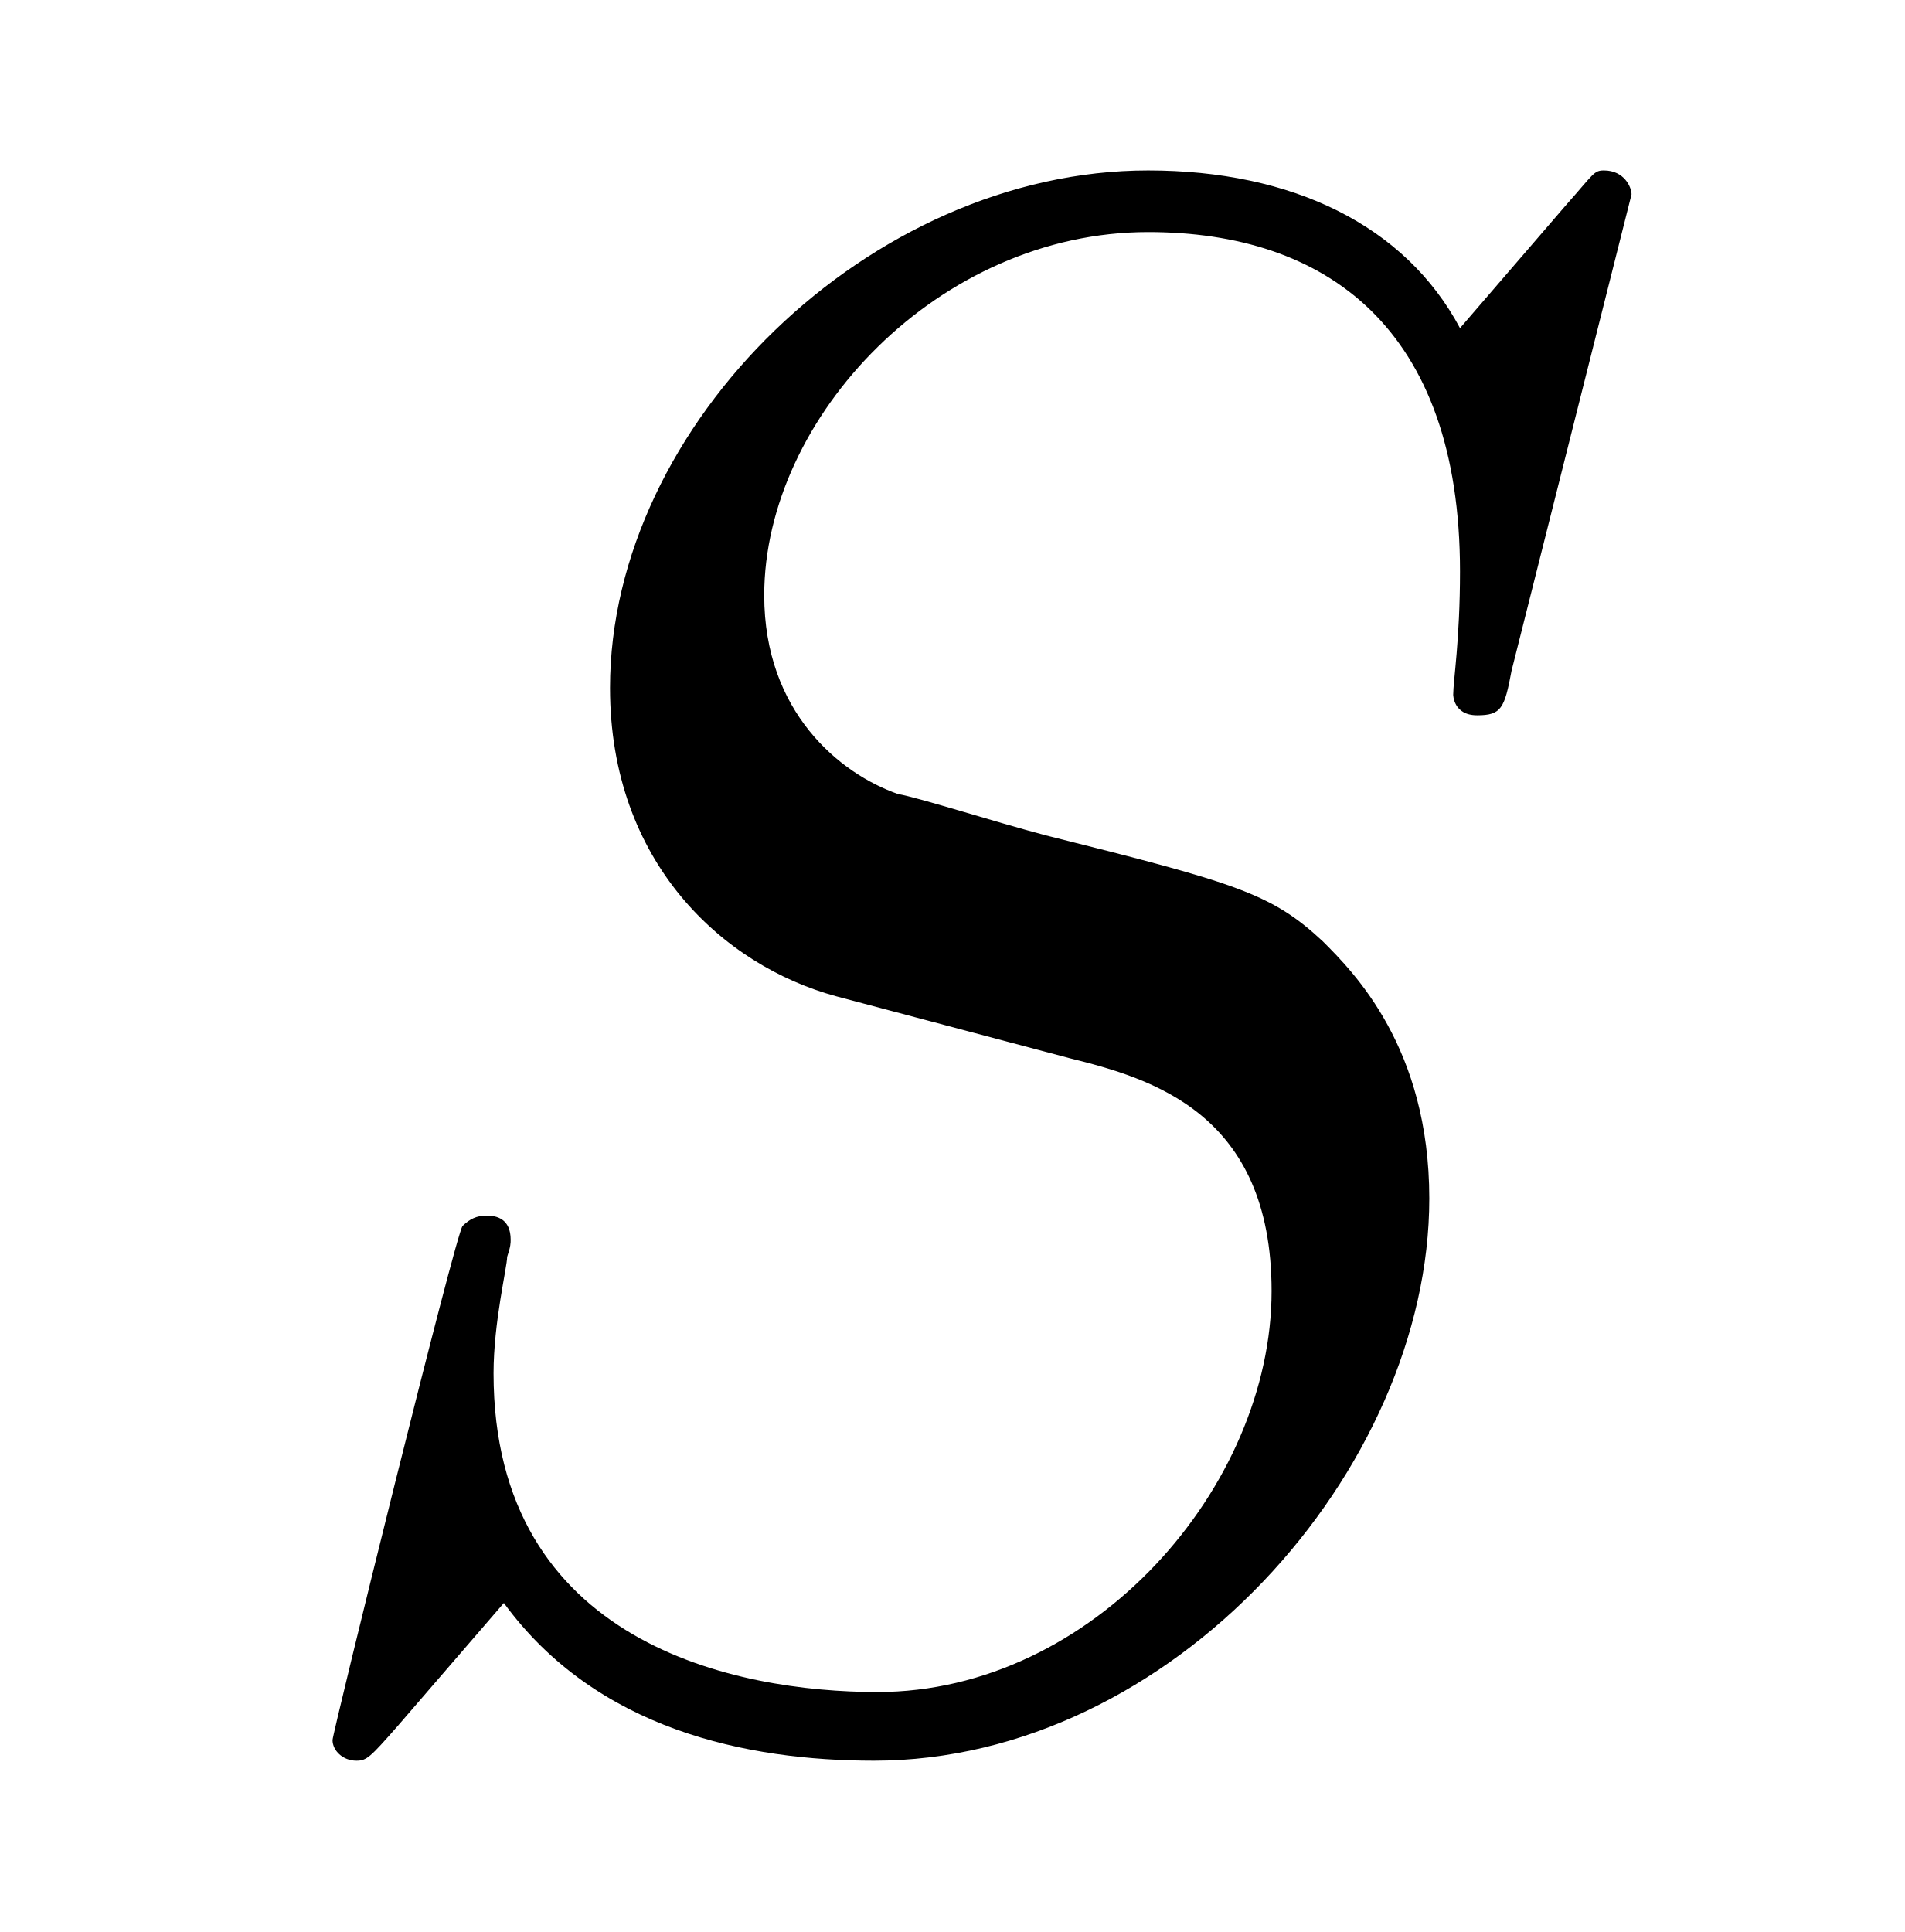
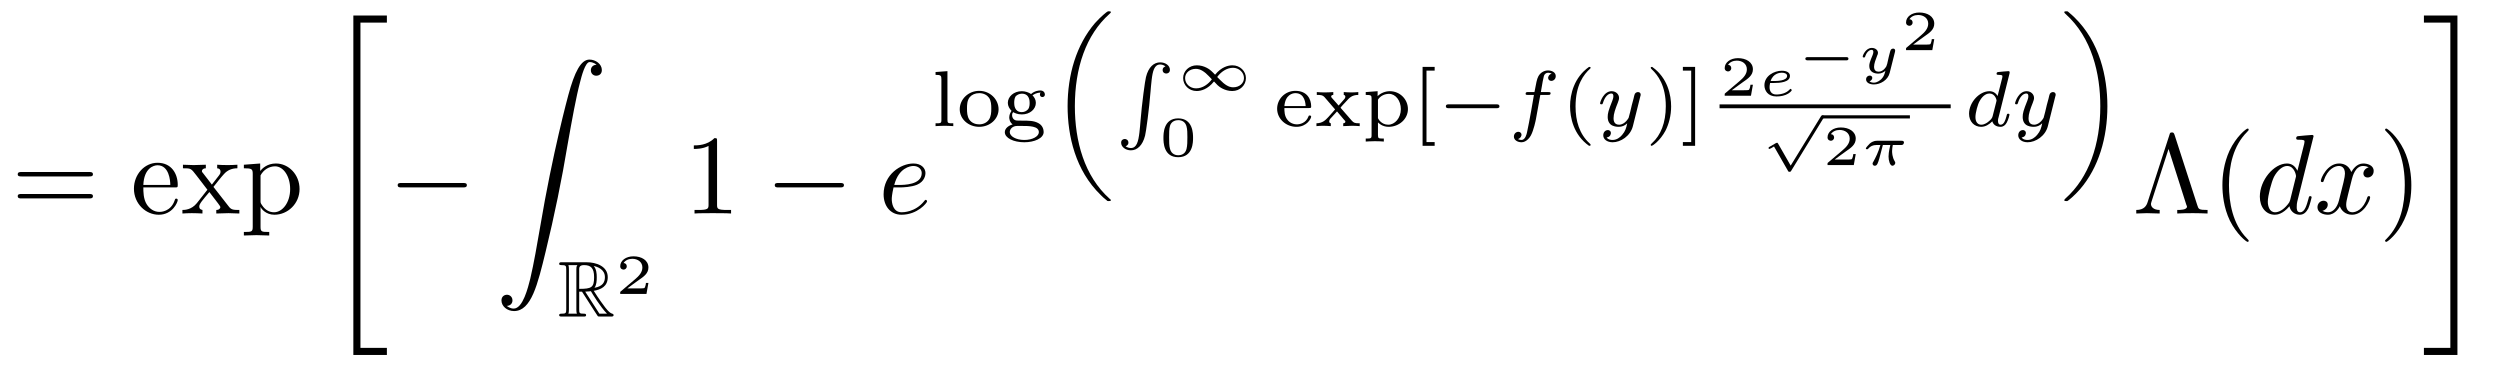
- <svg xmlns="http://www.w3.org/2000/svg" xmlns:xlink="http://www.w3.org/1999/xlink" viewBox="0 0 8.683 8.808" version="1.2">
+ <svg xmlns="http://www.w3.org/2000/svg" xmlns:xlink="http://www.w3.org/1999/xlink" viewBox="0 0 220.254 32.263" version="1.2">
  <defs>
    <g>
      <symbol overflow="visible" id="glyph0-0">
        <path style="stroke:none;" d="" />
      </symbol>
      <symbol overflow="visible" id="glyph0-1">
-         <path style="stroke:none;" d="M 6.438 -6.922 C 6.438 -6.953 6.406 -7.031 6.312 -7.031 C 6.266 -7.031 6.266 -7.016 6.141 -6.875 L 5.656 -6.312 C 5.406 -6.781 4.891 -7.031 4.234 -7.031 C 2.969 -7.031 1.781 -5.875 1.781 -4.672 C 1.781 -3.875 2.297 -3.406 2.812 -3.266 L 3.875 -2.984 C 4.25 -2.891 4.797 -2.734 4.797 -1.922 C 4.797 -1.031 3.984 -0.094 3 -0.094 C 2.359 -0.094 1.25 -0.312 1.25 -1.547 C 1.25 -1.781 1.312 -2.031 1.312 -2.078 C 1.328 -2.125 1.328 -2.141 1.328 -2.156 C 1.328 -2.25 1.266 -2.266 1.219 -2.266 C 1.172 -2.266 1.141 -2.25 1.109 -2.219 C 1.078 -2.188 0.516 0.094 0.516 0.125 C 0.516 0.172 0.562 0.219 0.625 0.219 C 0.672 0.219 0.688 0.203 0.812 0.062 L 1.297 -0.5 C 1.719 0.078 2.406 0.219 2.984 0.219 C 4.344 0.219 5.516 -1.109 5.516 -2.344 C 5.516 -3.031 5.172 -3.375 5.031 -3.516 C 4.797 -3.734 4.641 -3.781 3.766 -4 C 3.531 -4.062 3.188 -4.172 3.094 -4.188 C 2.828 -4.281 2.484 -4.562 2.484 -5.094 C 2.484 -5.906 3.281 -6.75 4.234 -6.75 C 5.047 -6.75 5.656 -6.312 5.656 -5.203 C 5.656 -4.891 5.625 -4.703 5.625 -4.641 C 5.625 -4.641 5.625 -4.547 5.734 -4.547 C 5.844 -4.547 5.859 -4.578 5.891 -4.75 Z M 6.438 -6.922 " />
-       </symbol>
-     </g>
-     <clipPath id="clip1">
-       <path d="M 1 0 L 8 0 L 8 8.809 L 1 8.809 Z M 1 0 " />
-     </clipPath>
+         <path style="stroke:none;" d="M 6.844 -3.266 C 7 -3.266 7.188 -3.266 7.188 -3.453 C 7.188 -3.656 7 -3.656 6.859 -3.656 L 0.891 -3.656 C 0.75 -3.656 0.562 -3.656 0.562 -3.453 C 0.562 -3.266 0.75 -3.266 0.891 -3.266 Z M 6.859 -1.328 C 7 -1.328 7.188 -1.328 7.188 -1.531 C 7.188 -1.719 7 -1.719 6.844 -1.719 L 0.891 -1.719 C 0.75 -1.719 0.562 -1.719 0.562 -1.531 C 0.562 -1.328 0.75 -1.328 0.891 -1.328 Z M 6.859 -1.328 " />
+       </symbol>
+       <symbol overflow="visible" id="glyph0-2">
+         <path style="stroke:none;" d="M 1.109 -2.516 C 1.172 -4 2.016 -4.25 2.359 -4.25 C 3.375 -4.25 3.484 -2.906 3.484 -2.516 Z M 1.109 -2.297 L 3.891 -2.297 C 4.109 -2.297 4.141 -2.297 4.141 -2.516 C 4.141 -3.5 3.594 -4.469 2.359 -4.469 C 1.203 -4.469 0.281 -3.438 0.281 -2.188 C 0.281 -0.859 1.328 0.109 2.469 0.109 C 3.688 0.109 4.141 -1 4.141 -1.188 C 4.141 -1.281 4.062 -1.312 4 -1.312 C 3.922 -1.312 3.891 -1.25 3.875 -1.172 C 3.531 -0.141 2.625 -0.141 2.531 -0.141 C 2.031 -0.141 1.641 -0.438 1.406 -0.812 C 1.109 -1.281 1.109 -1.938 1.109 -2.297 Z M 1.109 -2.297 " />
+       </symbol>
+       <symbol overflow="visible" id="glyph0-3">
+         <path style="stroke:none;" d="M 2.859 -2.344 C 3.156 -2.719 3.531 -3.203 3.781 -3.469 C 4.094 -3.828 4.5 -3.984 4.969 -3.984 L 4.969 -4.297 C 4.703 -4.281 4.406 -4.266 4.141 -4.266 C 3.844 -4.266 3.312 -4.281 3.188 -4.297 L 3.188 -3.984 C 3.406 -3.969 3.484 -3.844 3.484 -3.672 C 3.484 -3.516 3.375 -3.391 3.328 -3.328 L 2.719 -2.547 L 1.938 -3.562 C 1.844 -3.656 1.844 -3.672 1.844 -3.734 C 1.844 -3.891 2 -3.984 2.188 -3.984 L 2.188 -4.297 C 1.938 -4.281 1.281 -4.266 1.109 -4.266 C 0.906 -4.266 0.438 -4.281 0.172 -4.297 L 0.172 -3.984 C 0.875 -3.984 0.875 -3.984 1.344 -3.375 L 2.328 -2.094 L 1.391 -0.906 C 0.922 -0.328 0.328 -0.312 0.125 -0.312 L 0.125 0 C 0.375 -0.016 0.688 -0.031 0.953 -0.031 C 1.234 -0.031 1.656 -0.016 1.891 0 L 1.891 -0.312 C 1.672 -0.344 1.609 -0.469 1.609 -0.625 C 1.609 -0.844 1.891 -1.172 2.5 -1.891 L 3.266 -0.891 C 3.344 -0.781 3.469 -0.625 3.469 -0.562 C 3.469 -0.469 3.375 -0.312 3.109 -0.312 L 3.109 0 C 3.406 -0.016 3.969 -0.031 4.188 -0.031 C 4.453 -0.031 4.844 -0.016 5.141 0 L 5.141 -0.312 C 4.609 -0.312 4.422 -0.328 4.203 -0.625 Z M 2.859 -2.344 " />
+       </symbol>
+       <symbol overflow="visible" id="glyph0-4">
+         <path style="stroke:none;" d="M 1.719 -3.75 L 1.719 -4.406 L 0.281 -4.297 L 0.281 -3.984 C 0.984 -3.984 1.062 -3.922 1.062 -3.484 L 1.062 1.172 C 1.062 1.625 0.953 1.625 0.281 1.625 L 0.281 1.938 C 0.625 1.922 1.141 1.906 1.391 1.906 C 1.672 1.906 2.172 1.922 2.516 1.938 L 2.516 1.625 C 1.859 1.625 1.75 1.625 1.75 1.172 L 1.75 -0.594 C 1.797 -0.422 2.219 0.109 2.969 0.109 C 4.156 0.109 5.188 -0.875 5.188 -2.156 C 5.188 -3.422 4.234 -4.406 3.109 -4.406 C 2.328 -4.406 1.906 -3.969 1.719 -3.75 Z M 1.75 -1.141 L 1.75 -3.359 C 2.031 -3.875 2.516 -4.156 3.031 -4.156 C 3.766 -4.156 4.359 -3.281 4.359 -2.156 C 4.359 -0.953 3.672 -0.109 2.938 -0.109 C 2.531 -0.109 2.156 -0.312 1.891 -0.719 C 1.75 -0.922 1.75 -0.938 1.75 -1.141 Z M 1.75 -1.141 " />
+       </symbol>
+       <symbol overflow="visible" id="glyph0-5">
+         <path style="stroke:none;" d="M 2.938 -6.375 C 2.938 -6.625 2.938 -6.641 2.703 -6.641 C 2.078 -6 1.203 -6 0.891 -6 L 0.891 -5.688 C 1.094 -5.688 1.672 -5.688 2.188 -5.953 L 2.188 -0.781 C 2.188 -0.422 2.156 -0.312 1.266 -0.312 L 0.953 -0.312 L 0.953 0 C 1.297 -0.031 2.156 -0.031 2.562 -0.031 C 2.953 -0.031 3.828 -0.031 4.172 0 L 4.172 -0.312 L 3.859 -0.312 C 2.953 -0.312 2.938 -0.422 2.938 -0.781 Z M 2.938 -6.375 " />
+       </symbol>
+       <symbol overflow="visible" id="glyph0-6">
+         <path style="stroke:none;" d="M 3.688 -6.922 C 3.625 -7.125 3.562 -7.141 3.453 -7.141 C 3.297 -7.141 3.281 -7.094 3.234 -6.922 L 1.312 -1 C 1.219 -0.703 1.016 -0.312 0.312 -0.312 L 0.312 0 C 0.641 -0.016 1.156 -0.031 1.25 -0.031 C 1.531 -0.031 2.062 -0.016 2.375 0 L 2.375 -0.312 C 1.828 -0.312 1.609 -0.594 1.609 -0.828 C 1.609 -0.875 1.609 -0.906 1.656 -1.047 L 3.156 -5.688 L 4.719 -0.781 C 4.781 -0.641 4.781 -0.625 4.781 -0.609 C 4.781 -0.312 4.188 -0.312 3.922 -0.312 L 3.922 0 C 4.281 -0.031 4.984 -0.031 5.359 -0.031 C 5.75 -0.031 6.203 -0.016 6.594 0 L 6.594 -0.312 C 5.828 -0.312 5.797 -0.375 5.688 -0.734 Z M 3.688 -6.922 " />
+       </symbol>
+       <symbol overflow="visible" id="glyph0-7">
+         <path style="stroke:none;" d="M 3.297 2.391 C 3.297 2.359 3.297 2.344 3.125 2.172 C 1.891 0.922 1.562 -0.969 1.562 -2.5 C 1.562 -4.234 1.938 -5.969 3.172 -7.203 C 3.297 -7.328 3.297 -7.344 3.297 -7.375 C 3.297 -7.453 3.266 -7.484 3.203 -7.484 C 3.094 -7.484 2.203 -6.797 1.609 -5.531 C 1.109 -4.438 0.984 -3.328 0.984 -2.5 C 0.984 -1.719 1.094 -0.516 1.641 0.625 C 2.25 1.844 3.094 2.5 3.203 2.5 C 3.266 2.5 3.297 2.469 3.297 2.391 Z M 3.297 2.391 " />
+       </symbol>
+       <symbol overflow="visible" id="glyph0-8">
+         <path style="stroke:none;" d="M 2.875 -2.5 C 2.875 -3.266 2.766 -4.469 2.219 -5.609 C 1.625 -6.828 0.766 -7.484 0.672 -7.484 C 0.609 -7.484 0.562 -7.438 0.562 -7.375 C 0.562 -7.344 0.562 -7.328 0.75 -7.141 C 1.734 -6.156 2.297 -4.578 2.297 -2.5 C 2.297 -0.781 1.938 0.969 0.703 2.219 C 0.562 2.344 0.562 2.359 0.562 2.391 C 0.562 2.453 0.609 2.5 0.672 2.5 C 0.766 2.5 1.672 1.812 2.25 0.547 C 2.766 -0.547 2.875 -1.656 2.875 -2.5 Z M 2.875 -2.5 " />
+       </symbol>
+       <symbol overflow="visible" id="glyph1-0">
+         <path style="stroke:none;" d="" />
+       </symbol>
+       <symbol overflow="visible" id="glyph1-1">
+         <path style="stroke:none;" d="M 2.734 29.5 L 5.688 29.5 L 5.688 28.875 L 3.359 28.875 L 3.359 0.219 L 5.688 0.219 L 5.688 -0.406 L 2.734 -0.406 Z M 2.734 29.5 " />
+       </symbol>
+       <symbol overflow="visible" id="glyph1-2">
+         <path style="stroke:none;" d="M 1.031 21.703 C 1.359 21.688 1.531 21.469 1.531 21.219 C 1.531 20.891 1.281 20.719 1.047 20.719 C 0.812 20.719 0.562 20.875 0.562 21.219 C 0.562 21.734 1.062 22.156 1.672 22.156 C 3.188 22.156 3.75 19.812 4.453 16.922 C 5.219 13.781 5.875 10.594 6.406 7.391 C 6.781 5.281 7.141 3.281 7.484 2 C 7.609 1.5 7.938 0.219 8.328 0.219 C 8.641 0.219 8.891 0.406 8.938 0.453 C 8.609 0.469 8.438 0.688 8.438 0.938 C 8.438 1.266 8.688 1.422 8.906 1.422 C 9.156 1.422 9.406 1.281 9.406 0.922 C 9.406 0.391 8.859 0 8.312 0 C 7.562 0 7 1.094 6.453 3.125 C 6.422 3.234 5.062 8.234 3.969 14.75 C 3.703 16.281 3.422 17.938 3.094 19.328 C 2.906 20.062 2.453 21.938 1.641 21.938 C 1.281 21.938 1.047 21.703 1.031 21.703 Z M 1.031 21.703 " />
+       </symbol>
+       <symbol overflow="visible" id="glyph1-3">
+         <path style="stroke:none;" d="M 2.438 28.875 L 0.109 28.875 L 0.109 29.5 L 3.062 29.5 L 3.062 -0.406 L 0.109 -0.406 L 0.109 0.219 L 2.438 0.219 Z M 2.438 28.875 " />
+       </symbol>
+       <symbol overflow="visible" id="glyph2-0">
+         <path style="stroke:none;" d="" />
+       </symbol>
+       <symbol overflow="visible" id="glyph2-1">
+         <path style="stroke:none;" d="M 6.562 -2.297 C 6.734 -2.297 6.922 -2.297 6.922 -2.5 C 6.922 -2.688 6.734 -2.688 6.562 -2.688 L 1.172 -2.688 C 1 -2.688 0.828 -2.688 0.828 -2.5 C 0.828 -2.297 1 -2.297 1.172 -2.297 Z M 6.562 -2.297 " />
+       </symbol>
+       <symbol overflow="visible" id="glyph3-0">
+         <path style="stroke:none;" d="" />
+       </symbol>
+       <symbol overflow="visible" id="glyph3-1">
+         <path style="stroke:none;" d="M 1.875 -2.188 L 2.125 -2.188 L 3.156 -0.578 C 3.234 -0.453 3.406 -0.188 3.484 -0.078 C 3.531 0 3.547 0 3.703 0 L 4.672 0 C 4.797 0 4.906 0 4.906 -0.125 C 4.906 -0.188 4.859 -0.234 4.797 -0.25 C 4.531 -0.297 4.188 -0.766 4.031 -0.984 C 3.984 -1.047 3.625 -1.516 3.156 -2.266 C 3.781 -2.375 4.391 -2.641 4.391 -3.469 C 4.391 -4.438 3.359 -4.781 2.531 -4.781 L 0.344 -4.781 C 0.219 -4.781 0.109 -4.781 0.109 -4.641 C 0.109 -4.531 0.25 -4.531 0.297 -4.531 C 0.703 -4.531 0.734 -4.484 0.734 -4.125 L 0.734 -0.641 C 0.734 -0.297 0.703 -0.25 0.297 -0.25 C 0.25 -0.25 0.109 -0.25 0.109 -0.125 C 0.109 0 0.219 0 0.344 0 L 2.266 0 C 2.391 0 2.484 0 2.484 -0.125 C 2.484 -0.25 2.375 -0.25 2.297 -0.25 C 1.891 -0.25 1.875 -0.297 1.875 -0.641 Z M 3.219 -2.531 C 3.406 -2.781 3.422 -3.156 3.422 -3.469 C 3.422 -3.797 3.391 -4.172 3.156 -4.453 C 3.453 -4.391 4.141 -4.172 4.141 -3.469 C 4.141 -3.016 3.938 -2.656 3.219 -2.531 Z M 1.875 -4.156 C 1.875 -4.297 1.875 -4.531 2.297 -4.531 C 2.891 -4.531 3.188 -4.281 3.188 -3.469 C 3.188 -2.562 2.969 -2.438 1.875 -2.438 Z M 0.922 -0.25 C 0.969 -0.375 0.969 -0.562 0.969 -0.625 L 0.969 -4.141 C 0.969 -4.219 0.969 -4.406 0.922 -4.531 L 1.719 -4.531 C 1.625 -4.422 1.625 -4.281 1.625 -4.172 L 1.625 -0.625 C 1.625 -0.562 1.625 -0.375 1.672 -0.25 Z M 2.406 -2.188 C 2.453 -2.188 2.484 -2.203 2.531 -2.203 C 2.641 -2.203 2.797 -2.219 2.906 -2.234 C 3 -2.062 3.75 -0.828 4.328 -0.25 L 3.656 -0.25 Z M 2.406 -2.188 " />
+       </symbol>
+       <symbol overflow="visible" id="glyph4-0">
+         <path style="stroke:none;" d="" />
+       </symbol>
+       <symbol overflow="visible" id="glyph4-1">
+         <path style="stroke:none;" d="M 2.938 -0.969 L 2.719 -0.969 C 2.719 -0.875 2.656 -0.562 2.578 -0.516 C 2.547 -0.484 2.125 -0.484 2.047 -0.484 L 1.078 -0.484 C 1.406 -0.719 1.766 -1 2.062 -1.203 C 2.516 -1.516 2.938 -1.797 2.938 -2.328 C 2.938 -2.969 2.328 -3.312 1.625 -3.312 C 0.953 -3.312 0.453 -2.938 0.453 -2.438 C 0.453 -2.188 0.672 -2.141 0.75 -2.141 C 0.875 -2.141 1.031 -2.234 1.031 -2.438 C 1.031 -2.609 0.906 -2.719 0.75 -2.719 C 0.891 -2.953 1.188 -3.094 1.516 -3.094 C 2 -3.094 2.406 -2.812 2.406 -2.328 C 2.406 -1.906 2.109 -1.578 1.734 -1.266 L 0.516 -0.234 C 0.469 -0.188 0.453 -0.188 0.453 -0.156 L 0.453 0 L 2.766 0 Z M 2.938 -0.969 " />
+       </symbol>
+       <symbol overflow="visible" id="glyph4-2">
+         <path style="stroke:none;" d="M 3 -1.594 C 3 -1.953 3 -3.312 1.688 -3.312 C 0.391 -3.312 0.391 -1.953 0.391 -1.594 C 0.391 -1.234 0.391 0.109 1.688 0.109 C 3 0.109 3 -1.234 3 -1.594 Z M 1.688 -0.062 C 1.516 -0.062 1.094 -0.125 0.969 -0.625 C 0.891 -0.891 0.891 -1.25 0.891 -1.656 C 0.891 -2.031 0.891 -2.375 0.969 -2.656 C 1.094 -3.078 1.484 -3.156 1.688 -3.156 C 2.062 -3.156 2.328 -2.969 2.422 -2.609 C 2.5 -2.359 2.5 -1.953 2.5 -1.656 C 2.5 -1.312 2.5 -0.906 2.422 -0.609 C 2.297 -0.125 1.891 -0.062 1.688 -0.062 Z M 1.688 -0.062 " />
+       </symbol>
+       <symbol overflow="visible" id="glyph5-0">
+         <path style="stroke:none;" d="" />
+       </symbol>
+       <symbol overflow="visible" id="glyph5-1">
+         <path style="stroke:none;" d="M 1.859 -2.297 C 2.156 -2.297 2.891 -2.328 3.391 -2.531 C 4.094 -2.828 4.141 -3.422 4.141 -3.562 C 4.141 -4 3.766 -4.406 3.078 -4.406 C 1.969 -4.406 0.453 -3.438 0.453 -1.688 C 0.453 -0.672 1.047 0.109 2.031 0.109 C 3.453 0.109 4.281 -0.953 4.281 -1.062 C 4.281 -1.125 4.234 -1.203 4.172 -1.203 C 4.109 -1.203 4.094 -1.172 4.031 -1.094 C 3.25 -0.109 2.156 -0.109 2.047 -0.109 C 1.266 -0.109 1.172 -0.953 1.172 -1.266 C 1.172 -1.391 1.188 -1.688 1.328 -2.297 Z M 1.391 -2.516 C 1.781 -4.031 2.812 -4.188 3.078 -4.188 C 3.531 -4.188 3.812 -3.891 3.812 -3.562 C 3.812 -2.516 2.219 -2.516 1.797 -2.516 Z M 1.391 -2.516 " />
+       </symbol>
+       <symbol overflow="visible" id="glyph5-2">
+         <path style="stroke:none;" d="M 5.141 -6.812 C 5.141 -6.812 5.141 -6.922 5.016 -6.922 C 4.859 -6.922 3.922 -6.828 3.75 -6.812 C 3.672 -6.797 3.609 -6.75 3.609 -6.625 C 3.609 -6.5 3.703 -6.5 3.844 -6.5 C 4.328 -6.5 4.344 -6.438 4.344 -6.328 L 4.312 -6.125 L 3.719 -3.766 C 3.531 -4.141 3.25 -4.406 2.797 -4.406 C 1.641 -4.406 0.406 -2.938 0.406 -1.484 C 0.406 -0.547 0.953 0.109 1.719 0.109 C 1.922 0.109 2.422 0.062 3.016 -0.641 C 3.094 -0.219 3.453 0.109 3.922 0.109 C 4.281 0.109 4.5 -0.125 4.672 -0.438 C 4.828 -0.797 4.969 -1.406 4.969 -1.422 C 4.969 -1.531 4.875 -1.531 4.844 -1.531 C 4.75 -1.531 4.734 -1.484 4.703 -1.344 C 4.531 -0.703 4.359 -0.109 3.953 -0.109 C 3.672 -0.109 3.656 -0.375 3.656 -0.562 C 3.656 -0.812 3.672 -0.875 3.703 -1.047 Z M 3.078 -1.188 C 3.016 -1 3.016 -0.984 2.875 -0.812 C 2.438 -0.266 2.031 -0.109 1.75 -0.109 C 1.25 -0.109 1.109 -0.656 1.109 -1.047 C 1.109 -1.547 1.422 -2.766 1.656 -3.234 C 1.969 -3.812 2.406 -4.188 2.812 -4.188 C 3.453 -4.188 3.594 -3.375 3.594 -3.312 C 3.594 -3.25 3.578 -3.188 3.562 -3.141 Z M 3.078 -1.188 " />
+       </symbol>
+       <symbol overflow="visible" id="glyph5-3">
+         <path style="stroke:none;" d="M 3.328 -3.016 C 3.391 -3.266 3.625 -4.188 4.312 -4.188 C 4.359 -4.188 4.609 -4.188 4.812 -4.062 C 4.531 -4 4.344 -3.766 4.344 -3.516 C 4.344 -3.359 4.453 -3.172 4.719 -3.172 C 4.938 -3.172 5.25 -3.344 5.25 -3.75 C 5.25 -4.266 4.672 -4.406 4.328 -4.406 C 3.75 -4.406 3.406 -3.875 3.281 -3.656 C 3.031 -4.312 2.5 -4.406 2.203 -4.406 C 1.172 -4.406 0.594 -3.125 0.594 -2.875 C 0.594 -2.766 0.703 -2.766 0.719 -2.766 C 0.797 -2.766 0.828 -2.797 0.844 -2.875 C 1.188 -3.938 1.844 -4.188 2.188 -4.188 C 2.375 -4.188 2.719 -4.094 2.719 -3.516 C 2.719 -3.203 2.547 -2.547 2.188 -1.141 C 2.031 -0.531 1.672 -0.109 1.234 -0.109 C 1.172 -0.109 0.953 -0.109 0.734 -0.234 C 0.984 -0.297 1.203 -0.5 1.203 -0.781 C 1.203 -1.047 0.984 -1.125 0.844 -1.125 C 0.531 -1.125 0.297 -0.875 0.297 -0.547 C 0.297 -0.094 0.781 0.109 1.219 0.109 C 1.891 0.109 2.25 -0.594 2.266 -0.641 C 2.391 -0.281 2.75 0.109 3.344 0.109 C 4.375 0.109 4.938 -1.172 4.938 -1.422 C 4.938 -1.531 4.859 -1.531 4.828 -1.531 C 4.734 -1.531 4.719 -1.484 4.688 -1.422 C 4.359 -0.344 3.688 -0.109 3.375 -0.109 C 2.984 -0.109 2.828 -0.422 2.828 -0.766 C 2.828 -0.984 2.875 -1.203 2.984 -1.641 Z M 3.328 -3.016 " />
+       </symbol>
+       <symbol overflow="visible" id="glyph6-0">
+         <path style="stroke:none;" d="" />
+       </symbol>
+       <symbol overflow="visible" id="glyph6-1">
+         <path style="stroke:none;" d="M 1.438 -4.844 L 0.391 -4.766 L 0.391 -4.516 C 0.859 -4.516 0.906 -4.453 0.906 -4.125 L 0.906 -0.547 C 0.906 -0.25 0.844 -0.25 0.391 -0.25 L 0.391 0 C 0.406 0 0.891 -0.031 1.172 -0.031 C 1.438 -0.031 1.688 -0.016 1.953 0 L 1.953 -0.25 C 1.5 -0.25 1.438 -0.25 1.438 -0.547 Z M 1.438 -4.844 " />
+       </symbol>
+       <symbol overflow="visible" id="glyph6-2">
+         <path style="stroke:none;" d="M 3.688 -1.484 C 3.688 -2.359 2.938 -3.109 1.984 -3.109 C 1.016 -3.109 0.266 -2.359 0.266 -1.484 C 0.266 -0.625 1.031 0.062 1.984 0.062 C 2.922 0.062 3.688 -0.625 3.688 -1.484 Z M 1.984 -0.156 C 1.719 -0.156 1.344 -0.234 1.109 -0.578 C 0.922 -0.859 0.906 -1.219 0.906 -1.547 C 0.906 -1.844 0.906 -2.266 1.156 -2.562 C 1.328 -2.766 1.625 -2.906 1.984 -2.906 C 2.391 -2.906 2.688 -2.719 2.844 -2.5 C 3.031 -2.234 3.047 -1.875 3.047 -1.547 C 3.047 -1.219 3.031 -0.844 2.828 -0.562 C 2.641 -0.297 2.328 -0.156 1.984 -0.156 Z M 1.984 -0.156 " />
+       </symbol>
+       <symbol overflow="visible" id="glyph6-3">
+         <path style="stroke:none;" d="M 1 -1.234 C 1.109 -1.172 1.359 -1.031 1.766 -1.031 C 2.484 -1.031 3 -1.5 3 -2.047 C 3 -2.328 2.875 -2.531 2.703 -2.719 C 3.031 -2.938 3.297 -2.953 3.422 -2.953 C 3.391 -2.922 3.359 -2.891 3.359 -2.781 C 3.359 -2.641 3.453 -2.562 3.578 -2.562 C 3.672 -2.562 3.797 -2.625 3.797 -2.781 C 3.797 -2.953 3.672 -3.141 3.391 -3.141 C 3.281 -3.141 2.906 -3.125 2.578 -2.828 C 2.375 -2.969 2.078 -3.078 1.766 -3.078 C 1.047 -3.078 0.531 -2.594 0.531 -2.047 C 0.531 -1.781 0.672 -1.531 0.859 -1.344 C 0.812 -1.281 0.656 -1.047 0.656 -0.781 C 0.656 -0.688 0.672 -0.359 0.953 -0.156 C 0.641 -0.062 0.266 0.172 0.266 0.531 C 0.266 1.047 1.031 1.422 1.984 1.422 C 2.859 1.422 3.688 1.078 3.688 0.516 C 3.688 0.312 3.609 -0.062 3.219 -0.266 C 2.812 -0.484 2.391 -0.484 1.719 -0.484 C 1.562 -0.484 1.312 -0.484 1.266 -0.5 C 1.031 -0.547 0.906 -0.75 0.906 -0.953 C 0.906 -1.125 0.969 -1.188 1 -1.234 Z M 1.766 -1.234 C 1.094 -1.234 1.094 -1.906 1.094 -2.047 C 1.094 -2.156 1.094 -2.438 1.219 -2.625 C 1.328 -2.734 1.516 -2.859 1.766 -2.859 C 2.453 -2.859 2.453 -2.188 2.453 -2.047 C 2.453 -1.938 2.453 -1.656 2.312 -1.484 C 2.203 -1.359 2.016 -1.234 1.766 -1.234 Z M 1.766 -0.016 C 2.391 -0.016 3.266 -0.016 3.266 0.531 C 3.266 0.906 2.703 1.219 1.984 1.219 C 1.25 1.219 0.703 0.891 0.703 0.531 C 0.703 0.281 0.922 -0.016 1.359 -0.016 Z M 1.766 -0.016 " />
+       </symbol>
+       <symbol overflow="visible" id="glyph6-4">
+         <path style="stroke:none;" d="M 3.062 -1.594 C 3.219 -1.594 3.266 -1.594 3.266 -1.734 C 3.266 -2.359 2.922 -3.109 1.875 -3.109 C 0.969 -3.109 0.266 -2.391 0.266 -1.531 C 0.266 -0.641 1.047 0.062 1.969 0.062 C 2.906 0.062 3.266 -0.688 3.266 -0.844 C 3.266 -0.859 3.25 -0.938 3.141 -0.938 C 3.047 -0.938 3.031 -0.891 3.016 -0.828 C 2.797 -0.266 2.266 -0.156 2.016 -0.156 C 1.688 -0.156 1.375 -0.297 1.172 -0.562 C 0.906 -0.891 0.906 -1.312 0.906 -1.594 Z M 0.906 -1.766 C 0.984 -2.75 1.609 -2.906 1.875 -2.906 C 2.734 -2.906 2.766 -1.938 2.781 -1.766 Z M 0.906 -1.766 " />
+       </symbol>
+       <symbol overflow="visible" id="glyph6-5">
+         <path style="stroke:none;" d="M 2.359 -1.562 C 2.359 -1.562 2.312 -1.625 2.312 -1.625 C 2.312 -1.656 2.766 -2.141 2.828 -2.203 C 3.078 -2.484 3.312 -2.75 3.875 -2.75 L 3.875 -3 C 3.672 -2.984 3.469 -2.969 3.281 -2.969 C 3.078 -2.969 2.797 -2.984 2.594 -3 L 2.594 -2.75 C 2.703 -2.734 2.734 -2.656 2.734 -2.594 C 2.734 -2.578 2.734 -2.469 2.625 -2.359 L 2.141 -1.812 L 1.562 -2.469 C 1.484 -2.547 1.484 -2.578 1.484 -2.609 C 1.484 -2.703 1.578 -2.75 1.672 -2.75 L 1.672 -3 C 1.422 -2.984 1.156 -2.969 0.891 -2.969 C 0.688 -2.969 0.422 -2.984 0.219 -3 L 0.219 -2.75 C 0.531 -2.75 0.719 -2.75 0.906 -2.547 L 1.766 -1.547 C 1.781 -1.531 1.828 -1.484 1.828 -1.469 C 1.828 -1.453 1.297 -0.875 1.234 -0.797 C 0.969 -0.516 0.734 -0.266 0.188 -0.25 L 0.188 0 C 0.391 -0.016 0.547 -0.031 0.766 -0.031 C 0.969 -0.031 1.25 -0.016 1.453 0 L 1.453 -0.25 C 1.375 -0.266 1.312 -0.312 1.312 -0.406 C 1.312 -0.547 1.391 -0.641 1.5 -0.75 L 2 -1.297 L 2.594 -0.594 C 2.734 -0.453 2.734 -0.438 2.734 -0.391 C 2.734 -0.266 2.578 -0.25 2.547 -0.25 L 2.547 0 C 2.609 0 3.109 -0.031 3.328 -0.031 C 3.547 -0.031 3.781 -0.016 4 0 L 4 -0.25 C 3.531 -0.25 3.484 -0.297 3.312 -0.469 Z M 2.359 -1.562 " />
+       </symbol>
+       <symbol overflow="visible" id="glyph6-6">
+         <path style="stroke:none;" d="M 1.938 1.094 C 1.484 1.094 1.422 1.094 1.422 0.797 L 1.422 -0.328 C 1.453 -0.297 1.781 0.062 2.359 0.062 C 3.281 0.062 4.062 -0.625 4.062 -1.5 C 4.062 -2.359 3.359 -3.078 2.469 -3.078 C 2.078 -3.078 1.672 -2.922 1.391 -2.641 L 1.391 -3.078 L 0.344 -3 L 0.344 -2.75 C 0.828 -2.75 0.859 -2.703 0.859 -2.422 L 0.859 0.797 C 0.859 1.094 0.797 1.094 0.344 1.094 L 0.344 1.359 C 0.359 1.359 0.844 1.328 1.141 1.328 C 1.391 1.328 1.875 1.344 1.938 1.359 Z M 1.422 -2.328 C 1.625 -2.672 2.031 -2.844 2.391 -2.844 C 2.984 -2.844 3.438 -2.234 3.438 -1.5 C 3.438 -0.703 2.906 -0.125 2.328 -0.125 C 1.703 -0.125 1.438 -0.656 1.422 -0.703 Z M 1.422 -2.328 " />
+       </symbol>
+       <symbol overflow="visible" id="glyph6-7">
+         <path style="stroke:none;" d="M 2.016 1.734 L 2.016 1.406 L 1.297 1.406 L 1.297 -4.891 L 2.016 -4.891 L 2.016 -5.219 L 0.953 -5.219 L 0.953 1.734 Z M 2.016 1.734 " />
+       </symbol>
+       <symbol overflow="visible" id="glyph6-8">
+         <path style="stroke:none;" d="M 2.469 -5.219 C 1.156 -4.297 0.797 -2.812 0.797 -1.75 C 0.797 -0.766 1.094 0.766 2.469 1.734 C 2.531 1.734 2.609 1.734 2.609 1.656 C 2.609 1.609 2.594 1.594 2.547 1.547 C 1.609 0.703 1.281 -0.469 1.281 -1.734 C 1.281 -3.625 2 -4.547 2.562 -5.062 C 2.594 -5.094 2.609 -5.109 2.609 -5.141 C 2.609 -5.219 2.531 -5.219 2.469 -5.219 Z M 2.469 -5.219 " />
+       </symbol>
+       <symbol overflow="visible" id="glyph6-9">
+         <path style="stroke:none;" d="M 0.625 -5.219 C 0.578 -5.219 0.5 -5.219 0.5 -5.141 C 0.5 -5.109 0.516 -5.094 0.562 -5.031 C 1.156 -4.484 1.828 -3.547 1.828 -1.75 C 1.828 -0.297 1.375 0.812 0.625 1.484 C 0.5 1.609 0.5 1.609 0.5 1.656 C 0.5 1.688 0.516 1.734 0.578 1.734 C 0.672 1.734 1.328 1.281 1.797 0.406 C 2.094 -0.172 2.297 -0.922 2.297 -1.734 C 2.297 -2.719 2 -4.25 0.625 -5.219 Z M 0.625 -5.219 " />
+       </symbol>
+       <symbol overflow="visible" id="glyph6-10">
+         <path style="stroke:none;" d="M 1.297 -5.219 L 0.219 -5.219 L 0.219 -4.891 L 0.953 -4.891 L 0.953 1.406 L 0.219 1.406 L 0.219 1.734 L 1.297 1.734 Z M 1.297 -5.219 " />
+       </symbol>
+       <symbol overflow="visible" id="glyph7-0">
+         <path style="stroke:none;" d="" />
+       </symbol>
+       <symbol overflow="visible" id="glyph7-1">
+         <path style="stroke:none;" d="M 5.531 16.297 C 5.531 16.25 5.516 16.25 5.422 16.172 C 3.188 14.172 2.359 11.094 2.359 8.016 C 2.359 4.672 3.328 1.734 5.422 -0.125 C 5.516 -0.219 5.531 -0.219 5.531 -0.266 C 5.531 -0.344 5.453 -0.344 5.359 -0.344 C 5.281 -0.344 5.266 -0.344 5.25 -0.328 C 5.203 -0.328 4.641 0.125 4.125 0.703 C 2.484 2.625 1.719 5.25 1.719 8.016 C 1.719 10.625 2.406 13.688 4.641 15.844 C 4.656 15.875 4.953 16.156 5.203 16.344 C 5.219 16.375 5.234 16.375 5.359 16.375 C 5.453 16.375 5.531 16.375 5.531 16.297 Z M 5.531 16.297 " />
+       </symbol>
+       <symbol overflow="visible" id="glyph7-2">
+         <path style="stroke:none;" d="M 4.438 0.359 C 4.391 0.375 4.188 0.438 4.188 0.672 C 4.188 0.906 4.375 0.984 4.5 0.984 C 4.641 0.984 4.828 0.906 4.828 0.656 C 4.828 0.281 4.438 0 3.969 0 C 3.422 0 2.938 0.406 2.719 1.297 C 2.641 1.578 2.359 3.625 2.234 5.203 C 2.219 5.375 2.188 5.812 2.141 6.188 C 2.047 6.969 1.906 7.547 1.391 7.547 C 1.25 7.547 1.062 7.5 0.922 7.391 C 0.969 7.375 1.172 7.297 1.172 7.078 C 1.172 6.844 0.984 6.75 0.859 6.75 C 0.703 6.75 0.531 6.844 0.531 7.078 C 0.531 7.453 0.922 7.75 1.391 7.75 C 1.938 7.75 2.422 7.328 2.641 6.453 C 2.719 6.172 3 4.125 3.125 2.531 C 3.141 2.359 3.172 1.922 3.219 1.547 C 3.312 0.766 3.453 0.188 3.969 0.188 C 4.109 0.188 4.297 0.234 4.438 0.359 Z M 4.438 0.359 " />
+       </symbol>
+       <symbol overflow="visible" id="glyph7-3">
+         <path style="stroke:none;" d="M 4.172 8.016 C 4.172 5.406 3.484 2.344 1.266 0.188 C 1.234 0.156 0.938 -0.125 0.703 -0.312 C 0.672 -0.344 0.656 -0.344 0.547 -0.344 C 0.453 -0.344 0.375 -0.344 0.375 -0.266 C 0.375 -0.219 0.375 -0.219 0.469 -0.125 C 2.812 1.969 3.547 5.156 3.547 8.016 C 3.547 11.359 2.562 14.297 0.469 16.156 C 0.375 16.25 0.375 16.266 0.375 16.297 C 0.375 16.375 0.453 16.375 0.547 16.375 C 0.625 16.375 0.641 16.375 0.641 16.375 C 0.703 16.359 1.266 15.906 1.766 15.328 C 3.406 13.422 4.172 10.781 4.172 8.016 Z M 4.172 8.016 " />
+       </symbol>
+       <symbol overflow="visible" id="glyph8-0">
+         <path style="stroke:none;" d="" />
+       </symbol>
+       <symbol overflow="visible" id="glyph8-1">
+         <path style="stroke:none;" d="M 3.438 -1.375 C 3.312 -1.5 3.25 -1.578 3.125 -1.688 C 2.984 -1.828 2.5 -2.203 1.828 -2.203 C 1.141 -2.203 0.625 -1.688 0.625 -1.078 C 0.625 -0.453 1.141 0.062 1.812 0.062 C 2.188 0.062 2.781 -0.078 3.344 -0.781 C 3.469 -0.641 3.531 -0.578 3.656 -0.453 C 3.797 -0.312 4.281 0.062 4.953 0.062 C 5.641 0.062 6.156 -0.453 6.156 -1.078 C 6.156 -1.688 5.641 -2.203 4.969 -2.203 C 4.594 -2.203 4 -2.062 3.438 -1.375 Z M 3.625 -1.172 C 3.938 -1.609 4.453 -1.984 5.016 -1.984 C 5.547 -1.984 5.984 -1.578 5.984 -1.078 C 5.984 -0.609 5.562 -0.266 5.047 -0.266 C 4.875 -0.266 4.609 -0.281 4.172 -0.641 C 3.984 -0.797 3.828 -0.984 3.625 -1.172 Z M 3.156 -0.969 C 2.844 -0.547 2.344 -0.172 1.766 -0.172 C 1.234 -0.172 0.797 -0.562 0.797 -1.078 C 0.797 -1.547 1.219 -1.891 1.734 -1.891 C 1.906 -1.891 2.172 -1.875 2.609 -1.516 C 2.812 -1.344 2.953 -1.172 3.156 -0.969 Z M 3.156 -0.969 " />
+       </symbol>
+       <symbol overflow="visible" id="glyph8-2">
+         <path style="stroke:none;" d="M 4.391 -1.109 C 4.469 -1.109 4.594 -1.109 4.594 -1.25 C 4.594 -1.391 4.469 -1.391 4.391 -1.391 L 1.016 -1.391 C 0.938 -1.391 0.797 -1.391 0.797 -1.25 C 0.797 -1.109 0.938 -1.109 1.016 -1.109 Z M 4.391 -1.109 " />
+       </symbol>
+       <symbol overflow="visible" id="glyph8-3">
+         <path style="stroke:none;" d="M 2.672 4.156 L 1.562 2.219 C 1.516 2.156 1.516 2.141 1.469 2.141 C 1.438 2.141 1.328 2.188 1.266 2.234 L 0.781 2.516 C 0.75 2.531 0.719 2.562 0.719 2.609 C 0.719 2.641 0.75 2.688 0.797 2.688 C 0.828 2.688 0.938 2.625 1 2.594 L 1.203 2.469 L 2.438 4.625 C 2.484 4.703 2.484 4.703 2.562 4.703 C 2.656 4.703 2.688 4.672 2.719 4.609 L 5.562 -0.031 C 5.609 -0.094 5.609 -0.109 5.609 -0.141 C 5.609 -0.219 5.547 -0.281 5.469 -0.281 C 5.391 -0.281 5.359 -0.219 5.328 -0.172 Z M 2.672 4.156 " />
+       </symbol>
+       <symbol overflow="visible" id="glyph9-0">
+         <path style="stroke:none;" d="" />
+       </symbol>
+       <symbol overflow="visible" id="glyph9-1">
+         <path style="stroke:none;" d="M 5.188 -1.578 C 5.297 -1.578 5.469 -1.578 5.469 -1.734 C 5.469 -1.922 5.297 -1.922 5.188 -1.922 L 1.031 -1.922 C 0.922 -1.922 0.75 -1.922 0.75 -1.75 C 0.75 -1.578 0.906 -1.578 1.031 -1.578 Z M 5.188 -1.578 " />
+       </symbol>
+       <symbol overflow="visible" id="glyph10-0">
+         <path style="stroke:none;" d="" />
+       </symbol>
+       <symbol overflow="visible" id="glyph10-1">
+         <path style="stroke:none;" d="M 2.844 -2.75 L 3.516 -2.75 C 3.656 -2.75 3.75 -2.75 3.75 -2.906 C 3.75 -3 3.656 -3 3.531 -3 L 2.891 -3 C 3.047 -3.891 3.094 -4.203 3.156 -4.406 C 3.188 -4.562 3.344 -4.703 3.516 -4.703 C 3.516 -4.703 3.703 -4.703 3.844 -4.625 C 3.547 -4.531 3.531 -4.281 3.531 -4.25 C 3.531 -4.094 3.656 -3.984 3.812 -3.984 C 4 -3.984 4.203 -4.141 4.203 -4.406 C 4.203 -4.734 3.875 -4.906 3.516 -4.906 C 3.203 -4.906 2.859 -4.734 2.672 -4.391 C 2.531 -4.125 2.484 -3.812 2.328 -3 L 1.781 -3 C 1.641 -3 1.547 -3 1.547 -2.844 C 1.547 -2.75 1.641 -2.75 1.766 -2.75 L 2.281 -2.75 C 2.281 -2.703 1.844 -0.203 1.672 0.547 C 1.641 0.703 1.516 1.219 1.188 1.219 C 1.172 1.219 1.016 1.219 0.875 1.141 C 1.156 1.047 1.188 0.797 1.188 0.766 C 1.188 0.609 1.062 0.5 0.906 0.5 C 0.719 0.5 0.516 0.656 0.516 0.922 C 0.516 1.234 0.844 1.422 1.188 1.422 C 1.625 1.422 1.938 0.969 2.016 0.812 C 2.266 0.344 2.438 -0.516 2.453 -0.594 Z M 2.844 -2.75 " />
+       </symbol>
+       <symbol overflow="visible" id="glyph10-2">
+         <path style="stroke:none;" d="M 3.875 -2.625 C 3.906 -2.719 3.906 -2.734 3.906 -2.781 C 3.906 -2.922 3.797 -3 3.672 -3 C 3.594 -3 3.469 -2.969 3.391 -2.844 C 3.359 -2.797 3.312 -2.578 3.281 -2.438 L 3.125 -1.859 C 3.094 -1.688 2.875 -0.812 2.844 -0.734 C 2.844 -0.734 2.531 -0.125 2 -0.125 C 1.516 -0.125 1.516 -0.578 1.516 -0.703 C 1.516 -1.078 1.672 -1.516 1.891 -2.062 C 1.969 -2.281 2 -2.359 2 -2.484 C 2 -2.812 1.719 -3.078 1.344 -3.078 C 0.641 -3.078 0.328 -2.125 0.328 -2 C 0.328 -1.922 0.422 -1.922 0.453 -1.922 C 0.547 -1.922 0.547 -1.953 0.578 -2.031 C 0.75 -2.609 1.047 -2.875 1.328 -2.875 C 1.438 -2.875 1.5 -2.797 1.5 -2.641 C 1.5 -2.469 1.438 -2.328 1.406 -2.234 C 1.062 -1.375 1 -1.125 1 -0.812 C 1 -0.703 1 -0.375 1.266 -0.141 C 1.484 0.031 1.781 0.062 1.969 0.062 C 2.25 0.062 2.5 -0.031 2.719 -0.25 C 2.641 0.141 2.562 0.438 2.266 0.781 C 2.078 1 1.797 1.219 1.422 1.219 C 1.375 1.219 1.047 1.219 0.906 1 C 1.281 0.953 1.281 0.625 1.281 0.609 C 1.281 0.391 1.078 0.344 1.016 0.344 C 0.844 0.344 0.609 0.484 0.609 0.812 C 0.609 1.156 0.938 1.422 1.438 1.422 C 2.141 1.422 3 0.875 3.219 0 Z M 3.875 -2.625 " />
+       </symbol>
+       <symbol overflow="visible" id="glyph10-3">
+         <path style="stroke:none;" d="M 3.984 -4.625 C 3.984 -4.641 4 -4.734 4 -4.734 C 4 -4.781 3.984 -4.844 3.891 -4.844 C 3.75 -4.844 3.172 -4.781 3 -4.766 C 2.953 -4.766 2.844 -4.75 2.844 -4.609 C 2.844 -4.516 2.953 -4.516 3.031 -4.516 C 3.359 -4.516 3.359 -4.453 3.359 -4.406 C 3.359 -4.359 3.359 -4.312 3.344 -4.25 L 2.938 -2.656 C 2.797 -2.891 2.562 -3.078 2.219 -3.078 C 1.328 -3.078 0.422 -2.094 0.422 -1.094 C 0.422 -0.406 0.875 0.062 1.484 0.062 C 1.859 0.062 2.188 -0.141 2.469 -0.422 C 2.594 0 3 0.062 3.188 0.062 C 3.438 0.062 3.609 -0.078 3.734 -0.297 C 3.891 -0.578 3.984 -0.969 3.984 -1 C 3.984 -1.094 3.891 -1.094 3.875 -1.094 C 3.766 -1.094 3.766 -1.062 3.719 -0.875 C 3.625 -0.531 3.5 -0.125 3.203 -0.125 C 3.031 -0.125 2.969 -0.281 2.969 -0.469 C 2.969 -0.594 2.984 -0.656 3.016 -0.75 Z M 2.5 -0.875 C 2.453 -0.672 2.297 -0.531 2.141 -0.406 C 2.078 -0.344 1.797 -0.125 1.5 -0.125 C 1.234 -0.125 0.984 -0.312 0.984 -0.797 C 0.984 -1.172 1.188 -1.938 1.359 -2.219 C 1.672 -2.781 2.031 -2.875 2.219 -2.875 C 2.703 -2.875 2.844 -2.344 2.844 -2.266 C 2.844 -2.25 2.828 -2.188 2.828 -2.172 Z M 2.5 -0.875 " />
+       </symbol>
+       <symbol overflow="visible" id="glyph11-0">
+         <path style="stroke:none;" d="" />
+       </symbol>
+       <symbol overflow="visible" id="glyph11-1">
+         <path style="stroke:none;" d="M 1.422 -1.125 C 1.922 -1.125 2.812 -1.188 2.812 -1.75 C 2.812 -2.016 2.562 -2.203 2.094 -2.203 C 1.422 -2.203 0.562 -1.75 0.562 -0.922 C 0.562 -0.469 0.859 0.062 1.609 0.062 C 1.703 0.062 2.109 0.062 2.438 -0.078 C 2.766 -0.203 2.969 -0.438 2.969 -0.484 C 2.969 -0.531 2.906 -0.609 2.859 -0.609 C 2.844 -0.609 2.828 -0.594 2.75 -0.516 C 2.5 -0.25 2.062 -0.109 1.609 -0.109 C 1.203 -0.109 1.016 -0.375 1.016 -0.75 C 1.016 -0.797 1.016 -0.922 1.062 -1.125 Z M 1.109 -1.297 C 1.328 -1.984 1.938 -2.031 2.094 -2.031 C 2.344 -2.031 2.562 -1.938 2.562 -1.75 C 2.562 -1.297 1.625 -1.297 1.391 -1.297 Z M 1.109 -1.297 " />
+       </symbol>
+       <symbol overflow="visible" id="glyph11-2">
+         <path style="stroke:none;" d="M 3.297 -1.859 C 3.312 -1.938 3.312 -1.969 3.312 -1.969 C 3.312 -2.078 3.234 -2.141 3.141 -2.141 C 2.938 -2.141 2.891 -1.969 2.859 -1.844 L 2.75 -1.422 L 2.609 -0.797 C 2.578 -0.734 2.562 -0.641 2.547 -0.609 C 2.547 -0.578 2.281 -0.109 1.859 -0.109 C 1.625 -0.109 1.453 -0.219 1.453 -0.547 C 1.453 -0.812 1.594 -1.188 1.734 -1.547 C 1.766 -1.594 1.797 -1.688 1.797 -1.766 C 1.797 -2.016 1.562 -2.203 1.25 -2.203 C 0.734 -2.203 0.453 -1.562 0.453 -1.438 C 0.453 -1.359 0.531 -1.359 0.562 -1.359 C 0.641 -1.359 0.641 -1.391 0.672 -1.453 C 0.781 -1.797 1.016 -2.031 1.234 -2.031 C 1.328 -2.031 1.391 -1.984 1.391 -1.844 C 1.391 -1.75 1.359 -1.672 1.328 -1.578 C 1.078 -0.984 1.031 -0.812 1.031 -0.609 C 1.031 -0.062 1.5 0.062 1.828 0.062 C 2.109 0.062 2.328 -0.078 2.453 -0.188 C 2.375 0.094 2.328 0.312 2.094 0.547 C 1.969 0.656 1.734 0.859 1.438 0.859 C 1.344 0.859 1.156 0.844 1.047 0.734 C 1.266 0.672 1.297 0.484 1.297 0.438 C 1.297 0.297 1.172 0.234 1.078 0.234 C 0.922 0.234 0.75 0.344 0.75 0.578 C 0.75 0.828 1.016 1.016 1.438 1.016 C 2 1.016 2.672 0.641 2.828 0 Z M 3.297 -1.859 " />
+       </symbol>
+       <symbol overflow="visible" id="glyph11-3">
+         <path style="stroke:none;" d="M 3.516 -1.766 C 3.609 -1.766 3.656 -1.766 3.719 -1.812 C 3.75 -1.844 3.797 -1.922 3.797 -1.984 C 3.797 -2.141 3.656 -2.141 3.562 -2.141 L 1.438 -2.141 C 1.328 -2.141 1.094 -2.141 0.797 -1.906 C 0.672 -1.781 0.438 -1.531 0.438 -1.469 C 0.438 -1.391 0.516 -1.391 0.547 -1.391 C 0.609 -1.391 0.609 -1.406 0.656 -1.453 C 0.828 -1.656 1.062 -1.766 1.359 -1.766 L 1.719 -1.766 C 1.547 -1.141 1.281 -0.625 1.109 -0.312 C 1.031 -0.188 1.031 -0.172 1.031 -0.125 C 1.031 -0.016 1.125 0.062 1.219 0.062 C 1.438 0.062 1.5 -0.172 1.625 -0.578 C 1.734 -0.969 1.828 -1.328 1.938 -1.766 L 2.594 -1.766 C 2.578 -1.688 2.438 -1.156 2.438 -0.75 C 2.438 -0.406 2.562 0.062 2.781 0.062 C 2.891 0.062 3.031 -0.062 3.031 -0.188 C 3.031 -0.25 3.016 -0.266 2.984 -0.328 C 2.75 -0.703 2.75 -1.141 2.75 -1.234 C 2.75 -1.406 2.781 -1.594 2.812 -1.766 Z M 3.516 -1.766 " />
+       </symbol>
+     </g>
  </defs>
  <g id="surface1">
-     <g clip-path="url(#clip1)" clip-rule="nonzero">
-       <g style="fill:rgb(0%,0%,0%);fill-opacity:1;">
-         <use xlink:href="#glyph0-1" x="1" y="7.808" />
-       </g>
+     <g style="fill:rgb(0%,0%,0%);fill-opacity:1;">
+       <use xlink:href="#glyph0-1" x="1" y="18.81" />
+     </g>
+     <g style="fill:rgb(0%,0%,0%);fill-opacity:1;">
+       <use xlink:href="#glyph0-2" x="11.519" y="18.81" />
+       <use xlink:href="#glyph0-3" x="15.946" y="18.81" />
+       <use xlink:href="#glyph0-4" x="21.204" y="18.81" />
+     </g>
+     <g style="fill:rgb(0%,0%,0%);fill-opacity:1;">
+       <use xlink:href="#glyph1-1" x="28.397" y="1.773" />
+     </g>
+     <g style="fill:rgb(0%,0%,0%);fill-opacity:1;">
+       <use xlink:href="#glyph2-1" x="34.209" y="18.81" />
+     </g>
+     <g style="fill:rgb(0%,0%,0%);fill-opacity:1;">
+       <use xlink:href="#glyph1-2" x="43.618" y="5.249" />
+     </g>
+     <g style="fill:rgb(0%,0%,0%);fill-opacity:1;">
+       <use xlink:href="#glyph3-1" x="49.153" y="27.887" />
+     </g>
+     <g style="fill:rgb(0%,0%,0%);fill-opacity:1;">
+       <use xlink:href="#glyph4-1" x="54.189" y="25.894" />
+     </g>
+     <g style="fill:rgb(0%,0%,0%);fill-opacity:1;">
+       <use xlink:href="#glyph0-5" x="60.236" y="18.81" />
+     </g>
+     <g style="fill:rgb(0%,0%,0%);fill-opacity:1;">
+       <use xlink:href="#glyph2-1" x="67.431" y="18.81" />
+     </g>
+     <g style="fill:rgb(0%,0%,0%);fill-opacity:1;">
+       <use xlink:href="#glyph5-1" x="77.394" y="18.81" />
+     </g>
+     <g style="fill:rgb(0%,0%,0%);fill-opacity:1;">
+       <use xlink:href="#glyph6-1" x="82.033" y="11.112" />
+       <use xlink:href="#glyph6-2" x="84.288" y="11.112" />
+       <use xlink:href="#glyph6-3" x="88.26" y="11.112" />
+     </g>
+     <g style="fill:rgb(0%,0%,0%);fill-opacity:1;">
+       <use xlink:href="#glyph7-1" x="92.338" y="1.339" />
+     </g>
+     <g style="fill:rgb(0%,0%,0%);fill-opacity:1;">
+       <use xlink:href="#glyph7-2" x="98.243" y="5.494" />
+     </g>
+     <g style="fill:rgb(0%,0%,0%);fill-opacity:1;">
+       <use xlink:href="#glyph8-1" x="103.612" y="7.957" />
+     </g>
+     <g style="fill:rgb(0%,0%,0%);fill-opacity:1;">
+       <use xlink:href="#glyph4-2" x="102.11" y="13.741" />
+     </g>
+     <g style="fill:rgb(0%,0%,0%);fill-opacity:1;">
+       <use xlink:href="#glyph6-4" x="112.251" y="11.112" />
+       <use xlink:href="#glyph6-5" x="115.793" y="11.112" />
+       <use xlink:href="#glyph6-6" x="119.979" y="11.112" />
+       <use xlink:href="#glyph6-7" x="124.379" y="11.112" />
+     </g>
+     <g style="fill:rgb(0%,0%,0%);fill-opacity:1;">
+       <use xlink:href="#glyph9-1" x="126.634" y="11.112" />
+     </g>
+     <g style="fill:rgb(0%,0%,0%);fill-opacity:1;">
+       <use xlink:href="#glyph10-1" x="132.861" y="11.112" />
+     </g>
+     <g style="fill:rgb(0%,0%,0%);fill-opacity:1;">
+       <use xlink:href="#glyph6-8" x="137.528" y="11.112" />
+     </g>
+     <g style="fill:rgb(0%,0%,0%);fill-opacity:1;">
+       <use xlink:href="#glyph10-2" x="140.641" y="11.112" />
+     </g>
+     <g style="fill:rgb(0%,0%,0%);fill-opacity:1;">
+       <use xlink:href="#glyph6-9" x="144.932" y="11.112" />
+       <use xlink:href="#glyph6-10" x="148.045" y="11.112" />
+     </g>
+     <g style="fill:rgb(0%,0%,0%);fill-opacity:1;">
+       <use xlink:href="#glyph4-1" x="151.496" y="8.435" />
+     </g>
+     <g style="fill:rgb(0%,0%,0%);fill-opacity:1;">
+       <use xlink:href="#glyph11-1" x="154.886" y="8.435" />
+     </g>
+     <g style="fill:rgb(0%,0%,0%);fill-opacity:1;">
+       <use xlink:href="#glyph8-2" x="158.258" y="6.424" />
+     </g>
+     <g style="fill:rgb(0%,0%,0%);fill-opacity:1;">
+       <use xlink:href="#glyph11-2" x="163.655" y="6.424" />
+     </g>
+     <g style="fill:rgb(0%,0%,0%);fill-opacity:1;">
+       <use xlink:href="#glyph4-1" x="167.473" y="4.414" />
+     </g>
+     <path style="fill:none;stroke-width:0.339;stroke-linecap:butt;stroke-linejoin:miter;stroke:rgb(0%,0%,0%);stroke-opacity:1;stroke-miterlimit:10;" d="M 0 0.001 L 20.363 0.001 " transform="matrix(1,0,0,-1,151.496,9.368)" />
+     <g style="fill:rgb(0%,0%,0%);fill-opacity:1;">
+       <use xlink:href="#glyph8-3" x="155.09" y="10.434" />
+     </g>
+     <path style="fill:none;stroke-width:0.279;stroke-linecap:butt;stroke-linejoin:miter;stroke:rgb(0%,0%,0%);stroke-opacity:1;stroke-miterlimit:10;" d="M -0.001 -0.002 L 7.71 -0.002 " transform="matrix(1,0,0,-1,160.556,10.295)" />
+     <g style="fill:rgb(0%,0%,0%);fill-opacity:1;">
+       <use xlink:href="#glyph4-1" x="160.556" y="14.542" />
+     </g>
+     <g style="fill:rgb(0%,0%,0%);fill-opacity:1;">
+       <use xlink:href="#glyph11-3" x="163.946" y="14.542" />
+     </g>
+     <g style="fill:rgb(0%,0%,0%);fill-opacity:1;">
+       <use xlink:href="#glyph10-3" x="173.055" y="11.112" />
+       <use xlink:href="#glyph10-2" x="177.202" y="11.112" />
+     </g>
+     <g style="fill:rgb(0%,0%,0%);fill-opacity:1;">
+       <use xlink:href="#glyph7-3" x="181.493" y="1.339" />
+     </g>
+     <g style="fill:rgb(0%,0%,0%);fill-opacity:1;">
+       <use xlink:href="#glyph0-6" x="187.896" y="18.81" />
+       <use xlink:href="#glyph0-7" x="194.814" y="18.81" />
+     </g>
+     <g style="fill:rgb(0%,0%,0%);fill-opacity:1;">
+       <use xlink:href="#glyph5-2" x="198.689" y="18.81" />
+       <use xlink:href="#glyph5-3" x="203.875" y="18.81" />
+     </g>
+     <g style="fill:rgb(0%,0%,0%);fill-opacity:1;">
+       <use xlink:href="#glyph0-8" x="209.568" y="18.81" />
+     </g>
+     <g style="fill:rgb(0%,0%,0%);fill-opacity:1;">
+       <use xlink:href="#glyph1-3" x="213.442" y="1.773" />
    </g>
  </g>
</svg>
